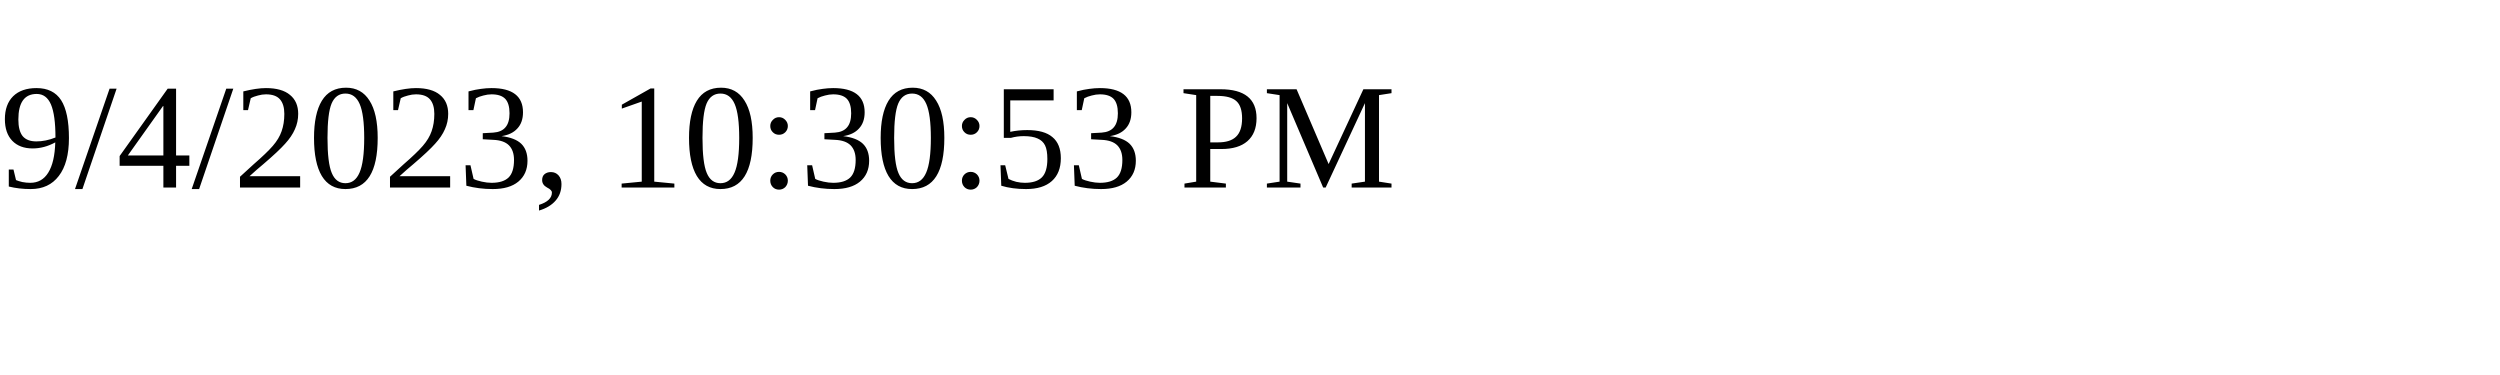
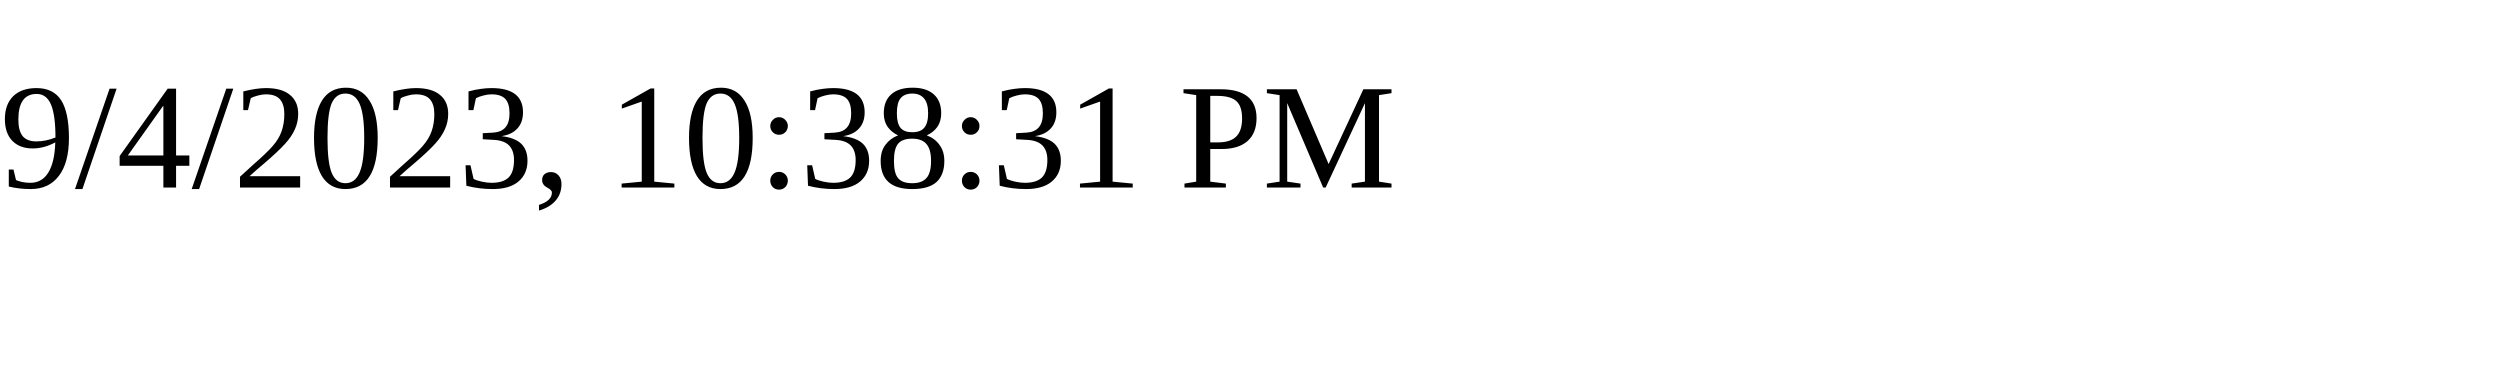
<svg xmlns="http://www.w3.org/2000/svg" height="30" width="200">
-   <text x="0" y="15">9/4/2023, 10:30:53 PM</text>
+   <text x="0" y="15">9/4/2023, 10:38:31 PM</text>
</svg>
